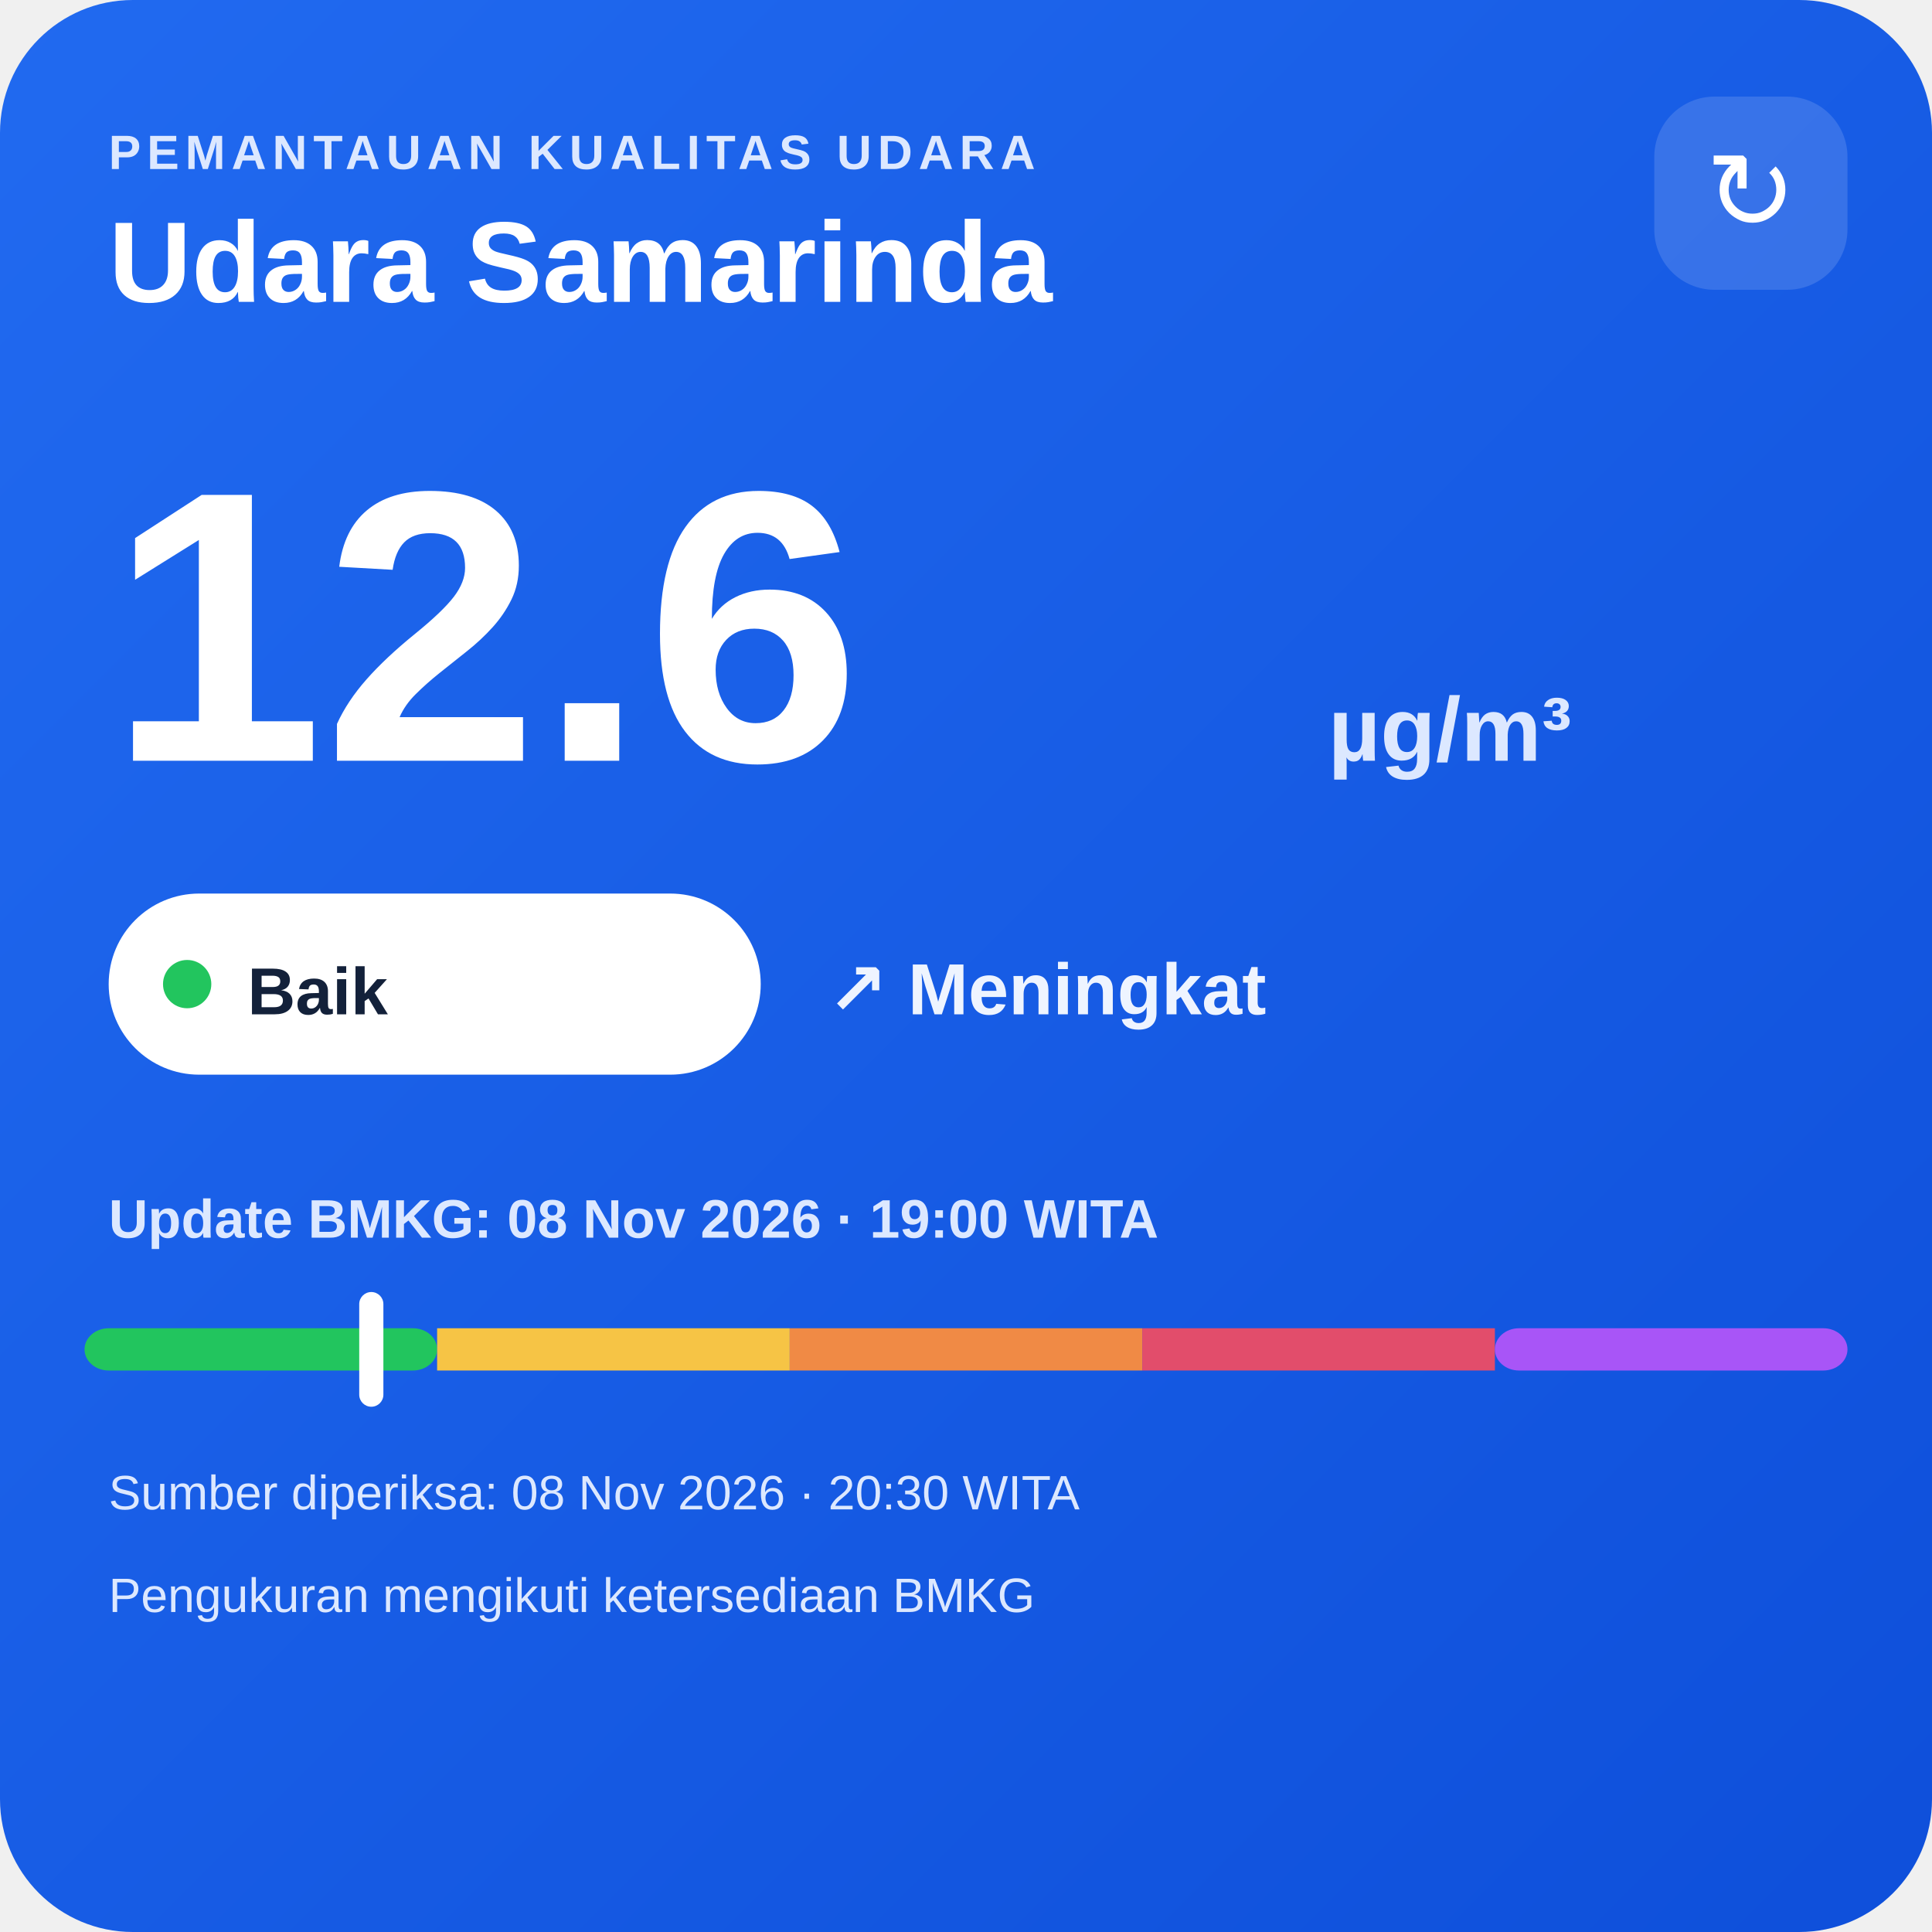
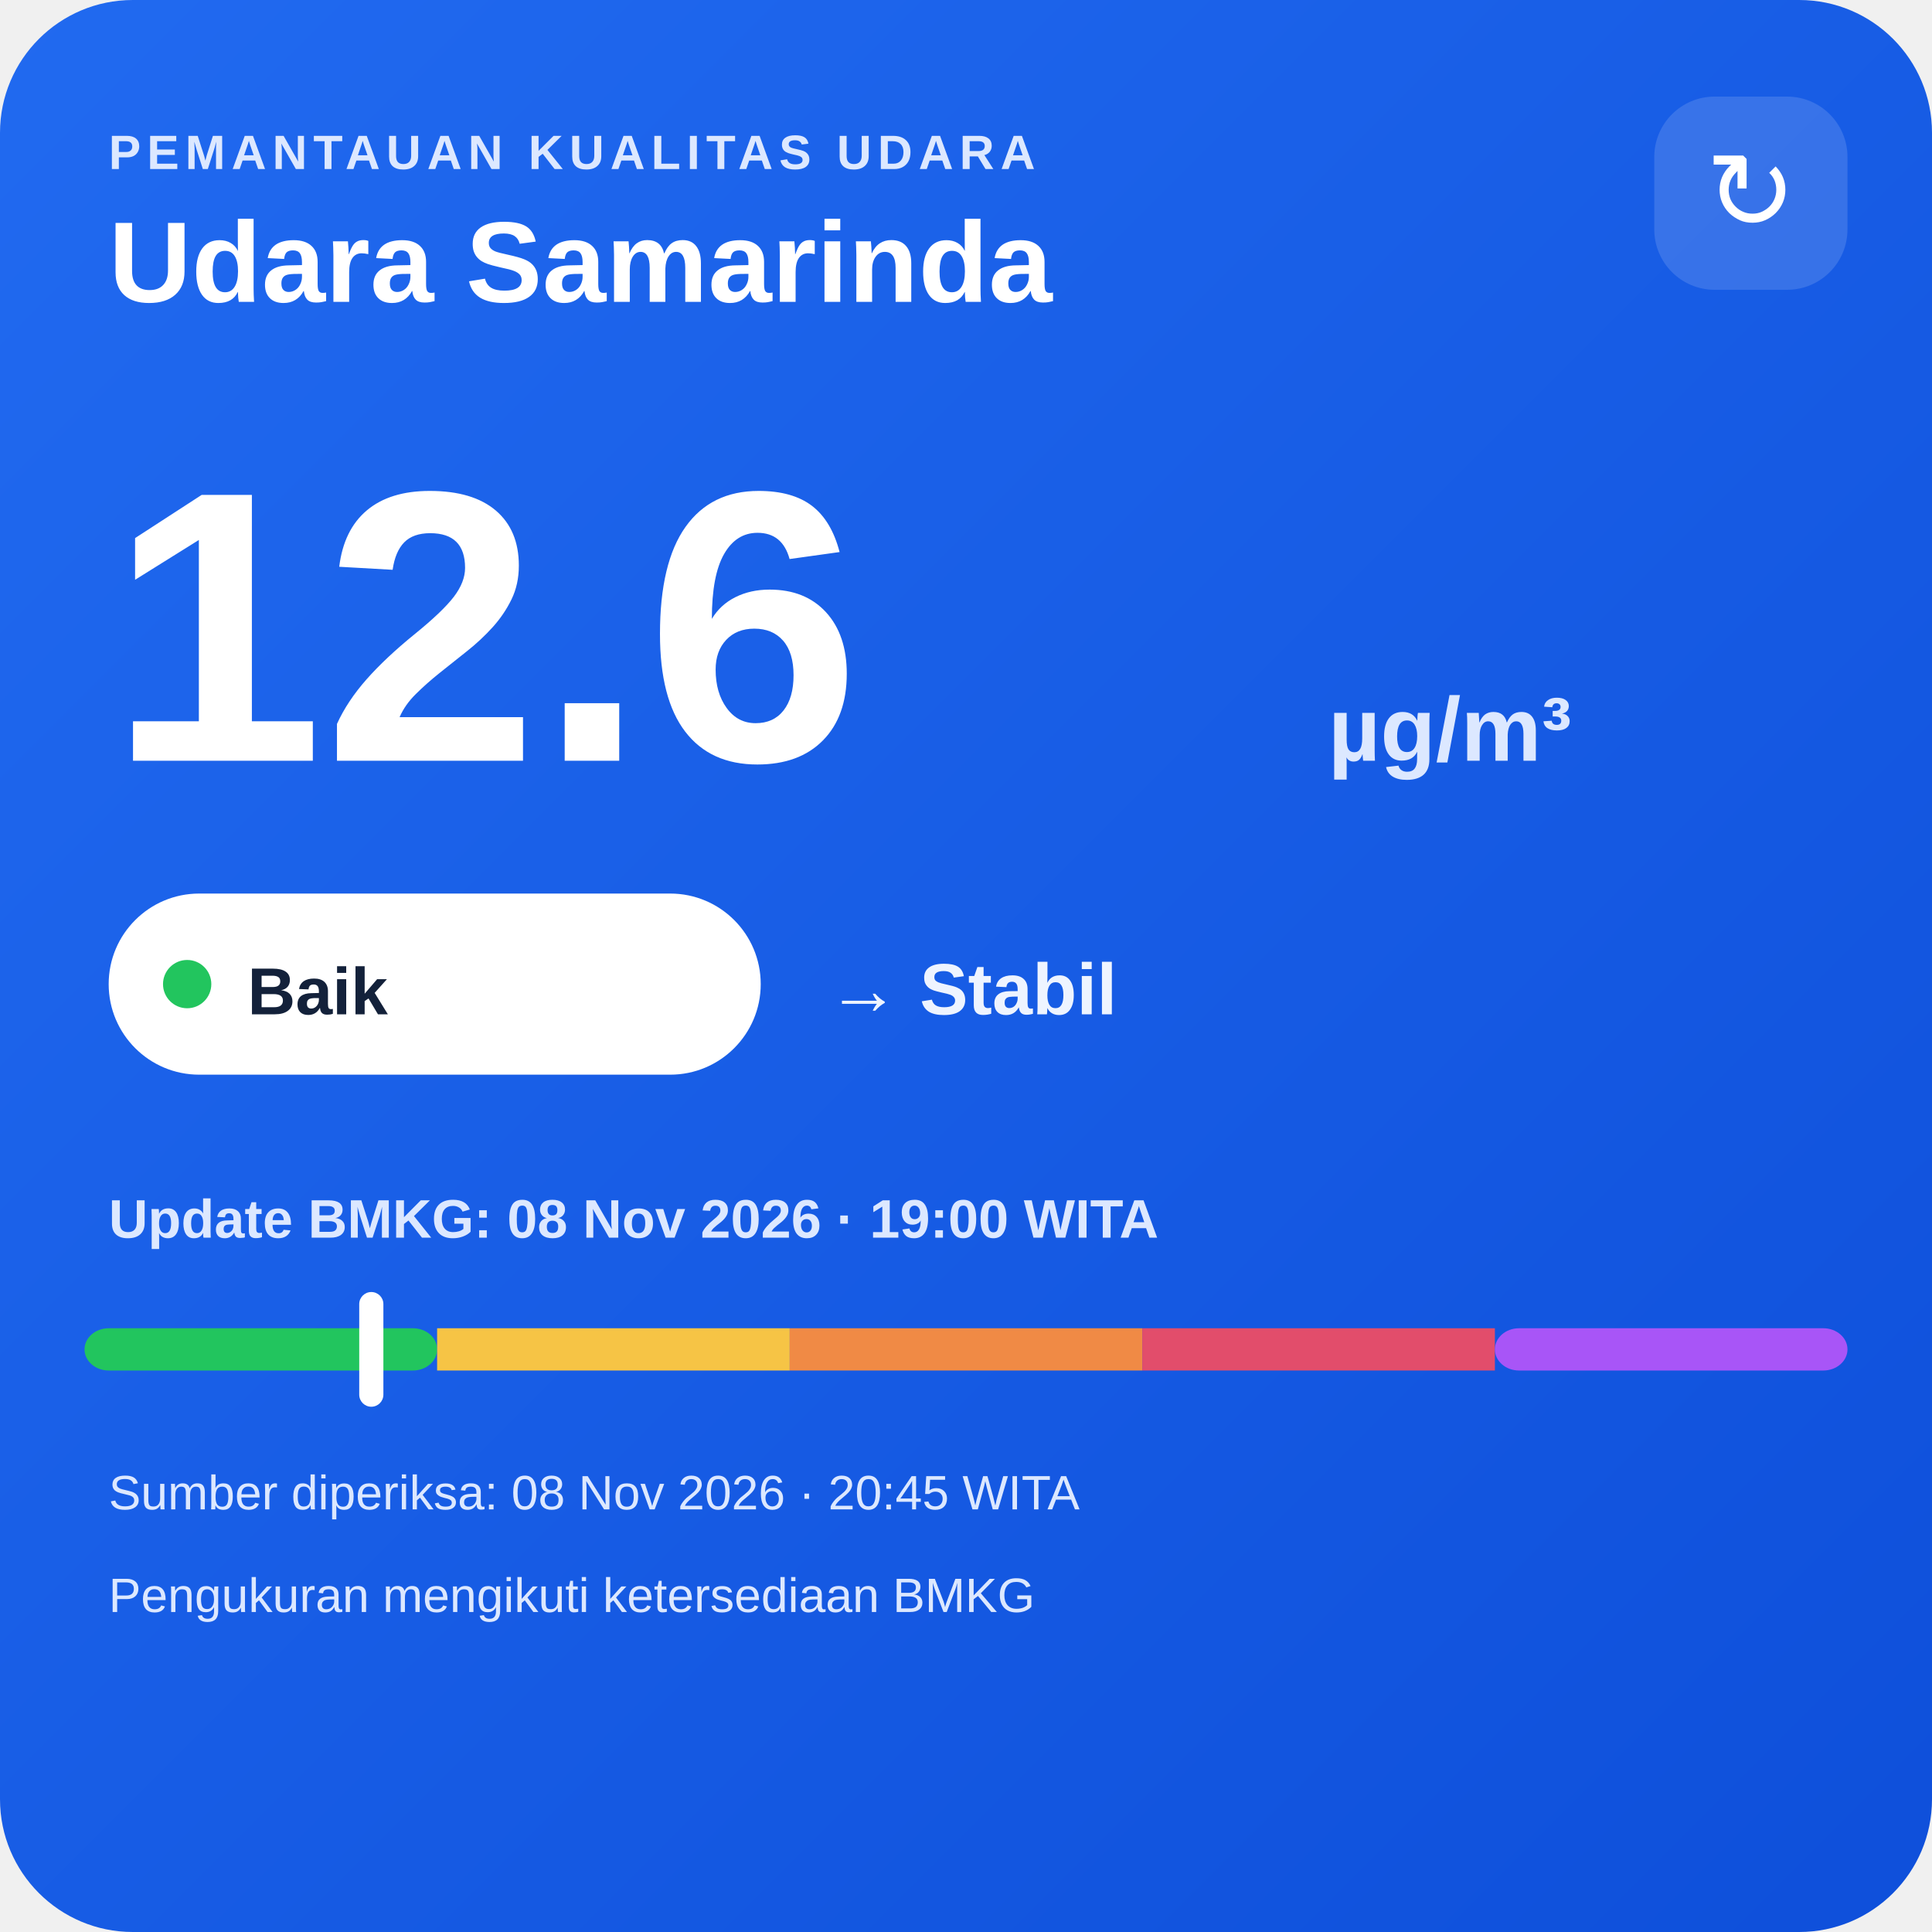
<svg xmlns="http://www.w3.org/2000/svg" width="320" height="320" viewBox="0 0 320 320">
  <defs>
    <linearGradient id="bg" x1="0" y1="0" x2="1" y2="1">
      <stop offset="0" stop-color="#216af0" />
      <stop offset="1" stop-color="#0e4fda" />
    </linearGradient>
  </defs>
  <rect width="320" height="320" rx="22" fill="url(#bg)" />
  <text x="18" y="28" fill="#dce8ff" font-family="Arial,sans-serif" font-size="8" font-weight="700" letter-spacing="1">PEMANTAUAN KUALITAS UDARA</text>
  <text x="18" y="50" fill="#ffffff" font-family="Arial,sans-serif" font-size="19" font-weight="700">Udara Samarinda</text>
  <rect x="274" y="16" width="32" height="32" rx="10" fill="#ffffff" fill-opacity=".14" />
  <text x="290" y="38" text-anchor="middle" fill="#ffffff" font-family="Arial,sans-serif" font-size="18">↻</text>
  <text x="18" y="126" fill="#ffffff" font-family="Arial,sans-serif" font-size="64" font-weight="800">12.6</text>
  <text x="220" y="126" fill="#dce8ff" font-family="Arial,sans-serif" font-size="15" font-weight="700">µg/m³</text>
  <rect x="18" y="148" width="108" height="30" rx="15" fill="#ffffff" />
  <circle cx="31" cy="163" r="4" fill="#22c55e" />
  <text x="41" y="168" fill="#13213a" font-family="Arial,sans-serif" font-size="11" font-weight="700">Baik</text>
-   <text x="137" y="168" fill="#eef4ff" font-family="Arial,sans-serif" font-size="12" font-weight="700">↗ Meningkat</text>
+   <text x="137" y="168" fill="#eef4ff" font-family="Arial,sans-serif" font-size="12" font-weight="700">→ Stabil</text>
  <text x="18" y="205" fill="#dce8ff" font-family="Arial,sans-serif" font-size="9" font-weight="700">Update BMKG: 08 Nov 2026 · 19:00 WITA</text>
  <rect x="14" y="220" width="58.4" height="7" rx="4" fill="#22c55e" />
  <rect x="72.4" y="220" width="58.4" height="7" fill="#f6c445" />
  <rect x="130.8" y="220" width="58.4" height="7" fill="#f08a45" />
  <rect x="189.2" y="220" width="58.4" height="7" fill="#e24d6b" />
  <rect x="247.6" y="220" width="58.4" height="7" rx="4" fill="#a855f7" />
  <rect x="59.5" y="214" width="4" height="19" rx="2" fill="#ffffff" />
-   <text x="18" y="250" fill="#dce8ff" font-family="Arial,sans-serif" font-size="8">Sumber diperiksa: 08 Nov 2026 · 20:30 WITA</text>
+   <text x="18" y="250" fill="#dce8ff" font-family="Arial,sans-serif" font-size="8">Sumber diperiksa: 08 Nov 2026 · 20:45 WITA</text>
  <text x="18" y="267" fill="#dce8ff" font-family="Arial,sans-serif" font-size="8">Pengukuran mengikuti ketersediaan BMKG</text>
</svg>
